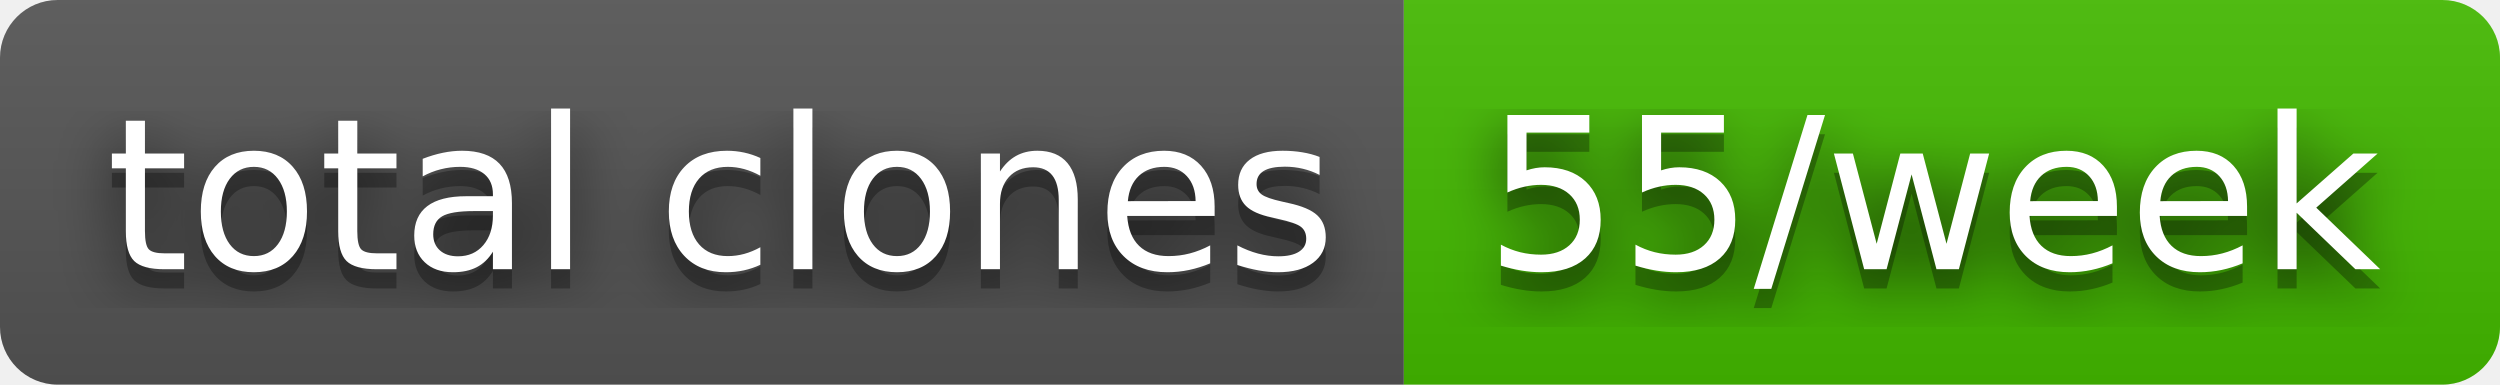
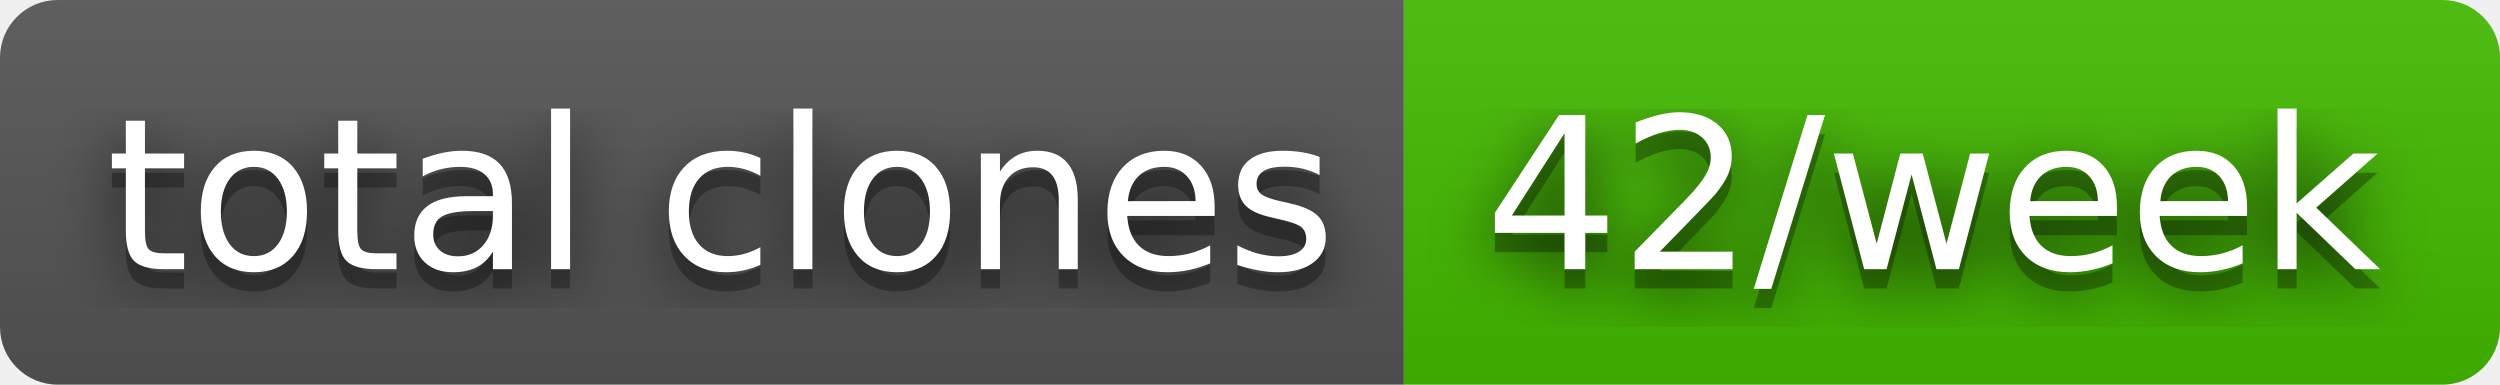
- <svg xmlns="http://www.w3.org/2000/svg" width="130" height="20" role="img" aria-label="total clones: 55/week">
+ <svg xmlns="http://www.w3.org/2000/svg" width="130" height="20" role="img" aria-label="total clones: 42/week">
  <filter id="blur">
    <feGaussianBlur stdDeviation="16" />
  </filter>
  <linearGradient id="s" x2="0" y2="100%">
    <stop offset="0" stop-color="#bbb" stop-opacity=".1" />
    <stop offset="1" stop-opacity=".1" />
  </linearGradient>
  <clipPath id="r">
    <rect width="130" height="20" rx="3" />
  </clipPath>
  <g clip-path="url(#r)">
    <rect width="73" height="20" fill="#555" />
    <rect x="73" width="57" height="20" fill="#4b0" />
    <rect width="130" height="20" fill="url(#s)" />
  </g>
  <g fill="#fff" text-anchor="middle" font-family="Verdana,Geneva,DejaVu Sans,sans-serif" text-rendering="geometricPrecision" font-size="110">
    <g transform="scale(.1)">
      <g aria-hidden="true" fill="#010101">
        <text x="375" y="150" fill-opacity=".8" filter="url(#blur)" textLength="630">total clones</text>
        <text x="375" y="150" fill-opacity=".3" textLength="630">total clones</text>
      </g>
      <text x="375" y="140" textLength="630">total clones</text>
    </g>
    <g transform="scale(.1)">
      <g aria-hidden="true" fill="#010101">
-         <text x="1005" y="150" fill-opacity=".8" filter="url(#blur)" textLength="470">55/week</text>
-         <text x="1005" y="150" fill-opacity=".3" textLength="470">55/week</text>
+         <text x="1005" y="150" fill-opacity=".8" filter="url(#blur)" textLength="470">42/week</text>
+         <text x="1005" y="150" fill-opacity=".3" textLength="470">42/week</text>
      </g>
-       <text x="1005" y="140" textLength="470">55/week</text>
+       <text x="1005" y="140" textLength="470">42/week</text>
    </g>
  </g>
</svg>
